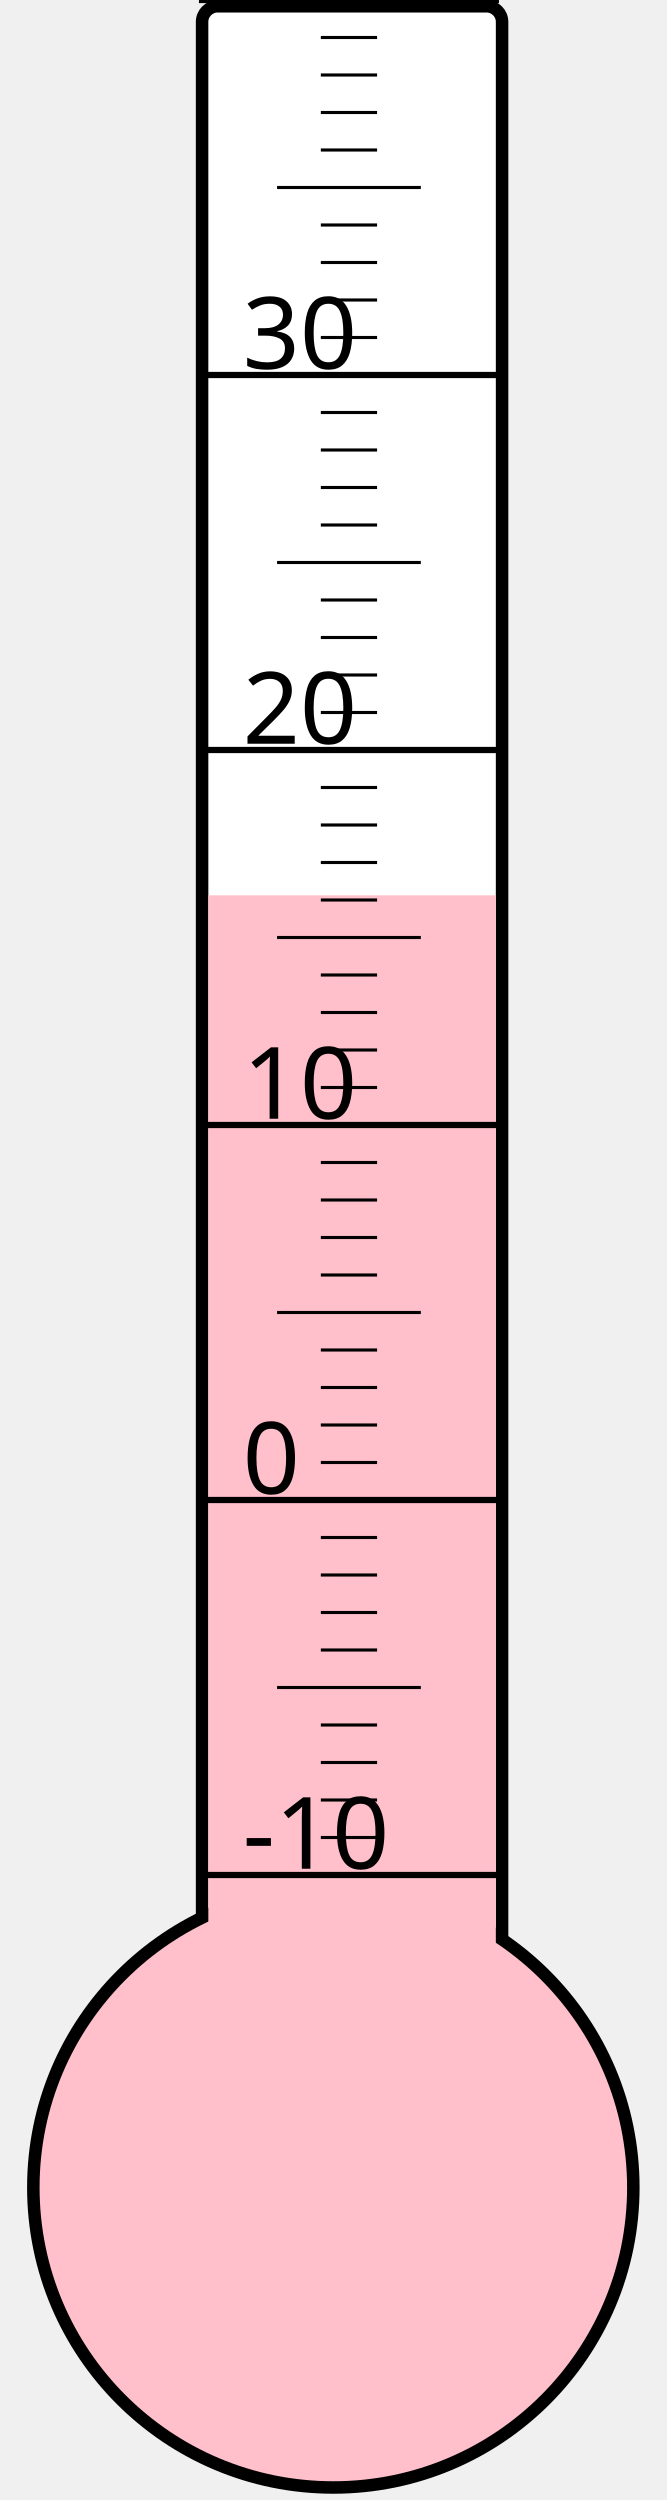
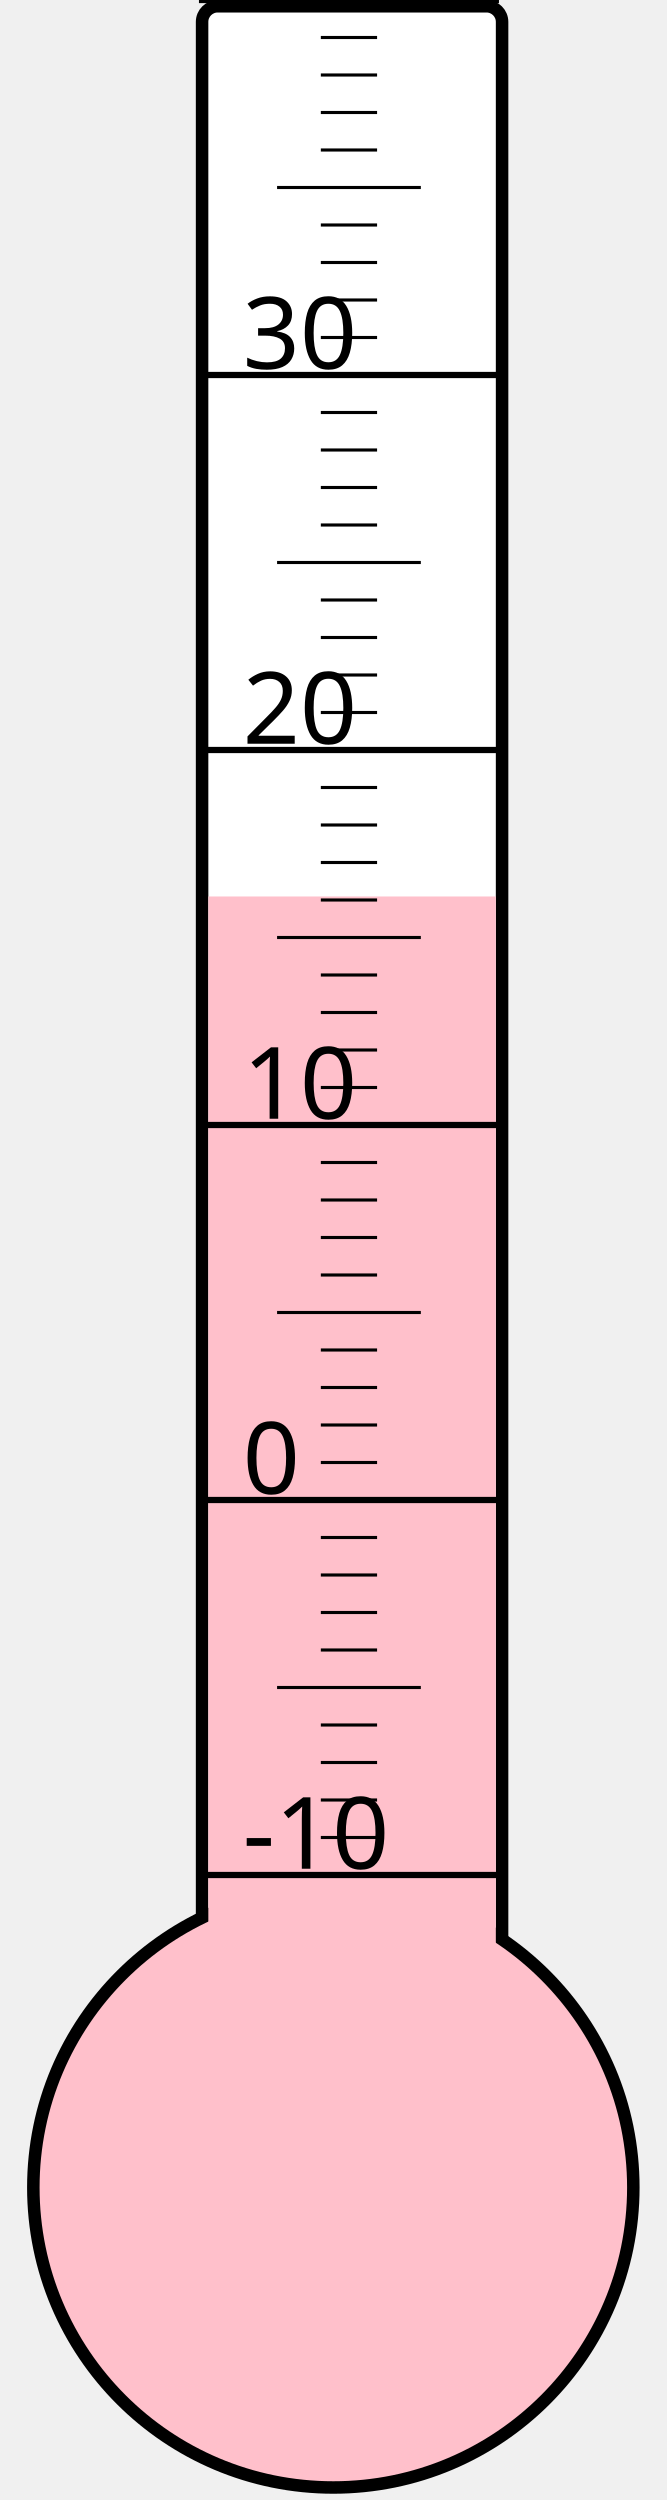
<svg xmlns="http://www.w3.org/2000/svg" width="40px" height="150px" viewBox="0 0 200 800">
  <rect width="200" height="800" x="0" y="0" style="fill: #ffffeb; fill-opacity: 0;" />
  <rect width="96" height="680" x="58" y="2" rx="5" ry="5" style="fill: white; fill-opacity: 1; stroke: black; stroke-width: 4;" />
  <circle cx="100" cy="700" r="96" style="fill: pink; stroke: black; stroke-width: 4;" />
-   <rect width="92" height="413.5" x="60" y="286.5" style="fill: pink; fill-opacity: 1; stroke-width: 0;" />
+   <rect width="92" height="413.125" x="60" y="286.875" style="fill: pink; fill-opacity: 1; stroke-width: 0;" />
  <text x="71" y="598" style="font-family: sans-serif; font-size: 24pt;">-10</text>
  <text x="71" y="478" style="font-family: sans-serif; font-size: 24pt;">0</text>
  <text x="71" y="358" style="font-family: sans-serif; font-size: 24pt;">10</text>
  <text x="71" y="238" style="font-family: sans-serif; font-size: 24pt;">20</text>
  <text x="71" y="118" style="font-family: sans-serif; font-size: 24pt;">30</text>
  <g style="stroke: black;">
    <line x1="57" y1="600" x2="153" y2="600" style="stroke-width: 2;" />
    <line x1="96" y1="588" x2="114" y2="588" style="stroke-width: 1;" />
    <line x1="96" y1="576" x2="114" y2="576" style="stroke-width: 1;" />
    <line x1="96" y1="564" x2="114" y2="564" style="stroke-width: 1;" />
    <line x1="96" y1="552" x2="114" y2="552" style="stroke-width: 1;" />
    <line x1="82" y1="540" x2="128" y2="540" style="stroke-width: 1;" />
    <line x1="96" y1="528" x2="114" y2="528" style="stroke-width: 1;" />
    <line x1="96" y1="516" x2="114" y2="516" style="stroke-width: 1;" />
    <line x1="96" y1="504" x2="114" y2="504" style="stroke-width: 1;" />
    <line x1="96" y1="492" x2="114" y2="492" style="stroke-width: 1;" />
    <line x1="57" y1="480" x2="153" y2="480" style="stroke-width: 2;" />
    <line x1="96" y1="468" x2="114" y2="468" style="stroke-width: 1;" />
    <line x1="96" y1="456" x2="114" y2="456" style="stroke-width: 1;" />
    <line x1="96" y1="444" x2="114" y2="444" style="stroke-width: 1;" />
    <line x1="96" y1="432" x2="114" y2="432" style="stroke-width: 1;" />
    <line x1="82" y1="420" x2="128" y2="420" style="stroke-width: 1;" />
    <line x1="96" y1="408" x2="114" y2="408" style="stroke-width: 1;" />
    <line x1="96" y1="396" x2="114" y2="396" style="stroke-width: 1;" />
    <line x1="96" y1="384" x2="114" y2="384" style="stroke-width: 1;" />
    <line x1="96" y1="372" x2="114" y2="372" style="stroke-width: 1;" />
    <line x1="57" y1="360" x2="153" y2="360" style="stroke-width: 2;" />
    <line x1="96" y1="348" x2="114" y2="348" style="stroke-width: 1;" />
    <line x1="96" y1="336" x2="114" y2="336" style="stroke-width: 1;" />
    <line x1="96" y1="324" x2="114" y2="324" style="stroke-width: 1;" />
    <line x1="96" y1="312" x2="114" y2="312" style="stroke-width: 1;" />
    <line x1="82" y1="300" x2="128" y2="300" style="stroke-width: 1;" />
    <line x1="96" y1="288" x2="114" y2="288" style="stroke-width: 1;" />
    <line x1="96" y1="276" x2="114" y2="276" style="stroke-width: 1;" />
    <line x1="96" y1="264" x2="114" y2="264" style="stroke-width: 1;" />
    <line x1="96" y1="252" x2="114" y2="252" style="stroke-width: 1;" />
    <line x1="57" y1="240" x2="153" y2="240" style="stroke-width: 2;" />
    <line x1="96" y1="228" x2="114" y2="228" style="stroke-width: 1;" />
    <line x1="96" y1="216" x2="114" y2="216" style="stroke-width: 1;" />
    <line x1="96" y1="204" x2="114" y2="204" style="stroke-width: 1;" />
    <line x1="96" y1="192" x2="114" y2="192" style="stroke-width: 1;" />
    <line x1="82" y1="180" x2="128" y2="180" style="stroke-width: 1;" />
    <line x1="96" y1="168" x2="114" y2="168" style="stroke-width: 1;" />
    <line x1="96" y1="156" x2="114" y2="156" style="stroke-width: 1;" />
    <line x1="96" y1="144" x2="114" y2="144" style="stroke-width: 1;" />
    <line x1="96" y1="132" x2="114" y2="132" style="stroke-width: 1;" />
    <line x1="57" y1="120" x2="153" y2="120" style="stroke-width: 2;" />
    <line x1="96" y1="108" x2="114" y2="108" style="stroke-width: 1;" />
    <line x1="96" y1="96" x2="114" y2="96" style="stroke-width: 1;" />
    <line x1="96" y1="84" x2="114" y2="84" style="stroke-width: 1;" />
    <line x1="96" y1="72" x2="114" y2="72" style="stroke-width: 1;" />
    <line x1="82" y1="60" x2="128" y2="60" style="stroke-width: 1;" />
    <line x1="96" y1="48" x2="114" y2="48" style="stroke-width: 1;" />
    <line x1="96" y1="36" x2="114" y2="36" style="stroke-width: 1;" />
    <line x1="96" y1="24" x2="114" y2="24" style="stroke-width: 1;" />
    <line x1="96" y1="12" x2="114" y2="12" style="stroke-width: 1;" />
    <line x1="57" y1="0" x2="153" y2="0" style="stroke-width: 2;" />
  </g>
</svg>
